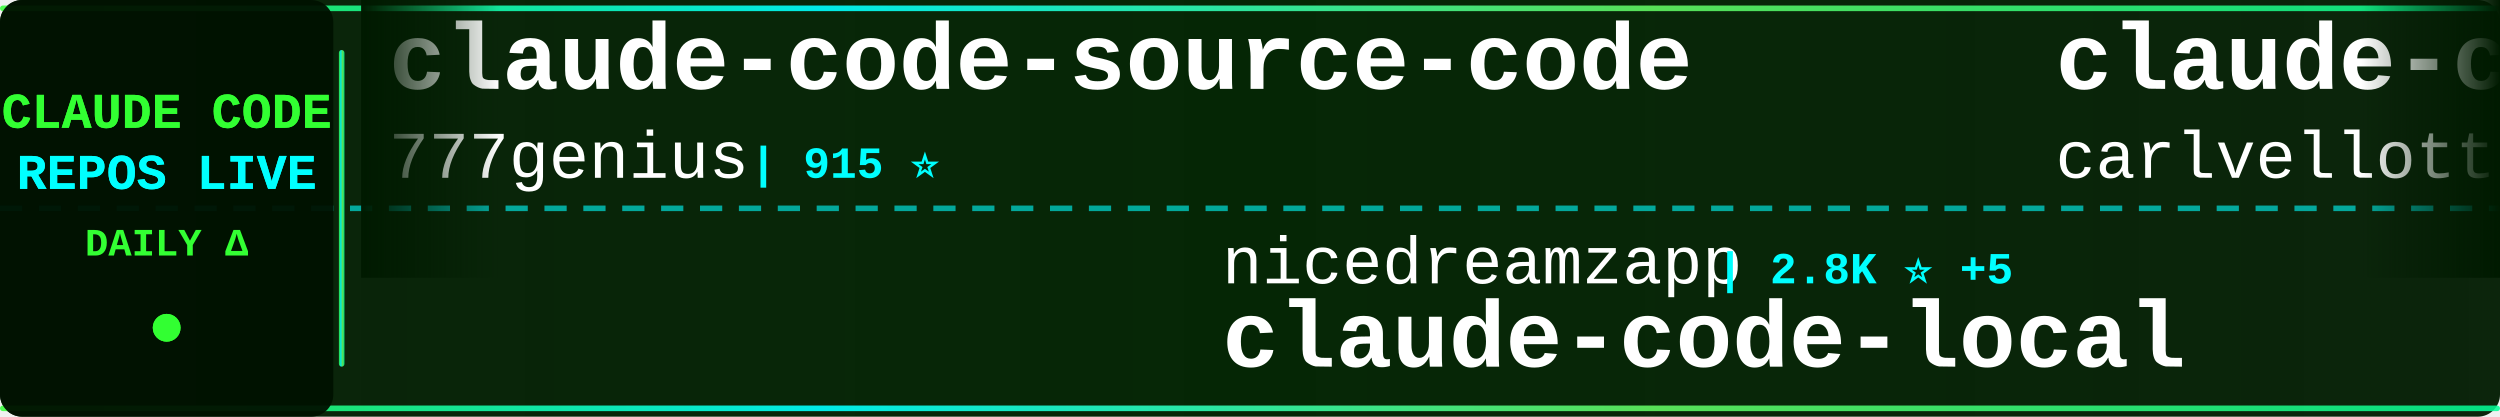
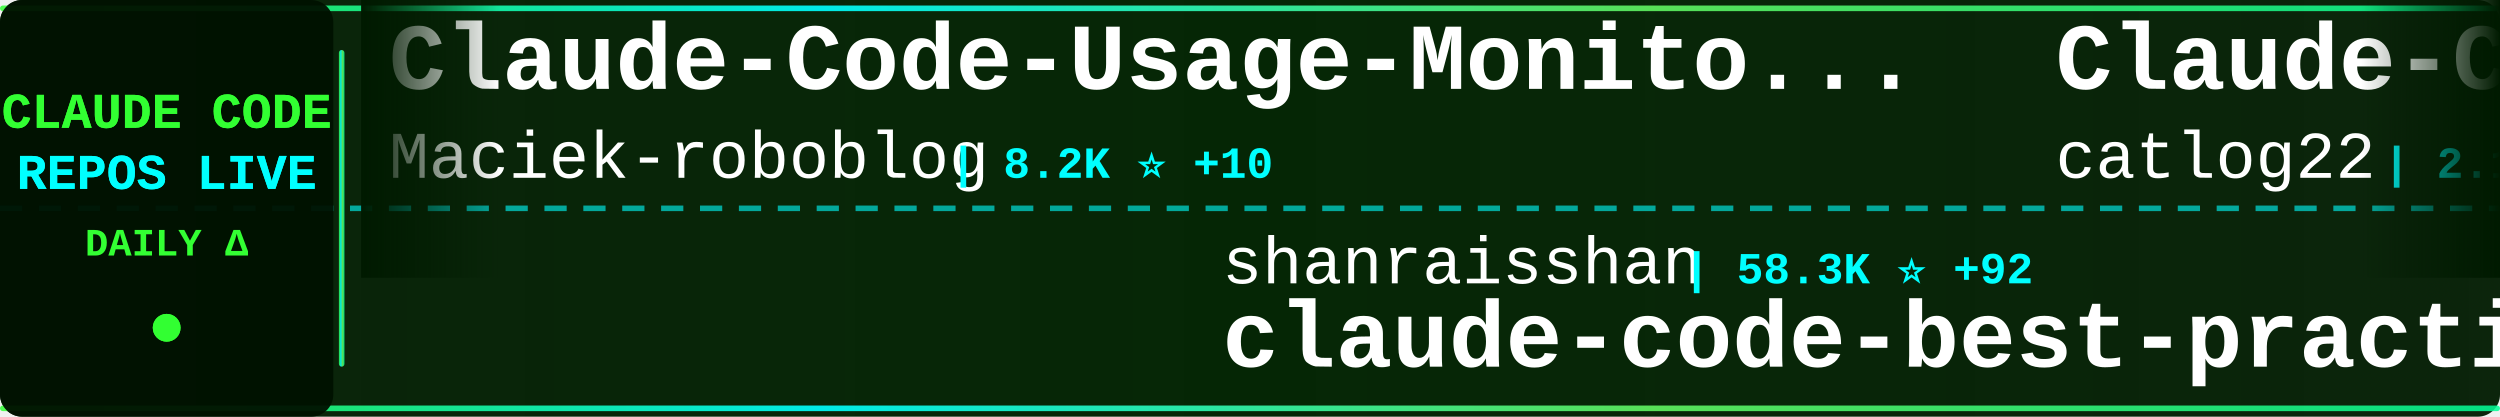
<svg xmlns="http://www.w3.org/2000/svg" width="900" height="150">
  <defs>
    <linearGradient id="tickerBg" x1="0%" y1="0%" x2="100%" y2="0%">
      <stop offset="0%" style="stop-color:#001a00;stop-opacity:0.95" />
      <stop offset="50%" style="stop-color:#002200;stop-opacity:0.98" />
      <stop offset="100%" style="stop-color:#001a00;stop-opacity:0.95" />
    </linearGradient>
    <linearGradient id="borderGrad" x1="0%" y1="0%" x2="100%" y2="0%">
      <stop offset="0%" style="stop-color:#33ff33;stop-opacity:0.85">
        <animate attributeName="stop-opacity" values="0.85;1;0.85" dur="2s" repeatCount="indefinite" />
      </stop>
      <stop offset="33%" style="stop-color:#00ffff;stop-opacity:0.9">
        <animate attributeName="stop-opacity" values="0.9;1;0.9" dur="2.2s" repeatCount="indefinite" />
      </stop>
      <stop offset="66%" style="stop-color:#66ff66;stop-opacity:0.85">
        <animate attributeName="stop-opacity" values="0.85;1;0.85" dur="1.8s" repeatCount="indefinite" />
      </stop>
      <stop offset="100%" style="stop-color:#00ff99;stop-opacity:0.85">
        <animate attributeName="stop-opacity" values="0.85;1;0.85" dur="2s" repeatCount="indefinite" />
      </stop>
    </linearGradient>
    <filter id="textGlow">
      <feGaussianBlur stdDeviation="0.1" result="coloredBlur" />
      <feMerge>
        <feMergeNode in="coloredBlur" />
        <feMergeNode in="SourceGraphic" />
      </feMerge>
    </filter>
    <filter id="metricGlow">
      <feGaussianBlur stdDeviation="0.2" result="coloredBlur" />
      <feMerge>
        <feMergeNode in="coloredBlur" />
        <feMergeNode in="SourceGraphic" />
      </feMerge>
    </filter>
    <linearGradient id="leftFade" x1="0%" y1="0%" x2="100%" y2="0%">
      <stop offset="0%" style="stop-color:#001a00;stop-opacity:1" />
      <stop offset="100%" style="stop-color:#001a00;stop-opacity:0" />
    </linearGradient>
    <linearGradient id="rightFade" x1="0%" y1="0%" x2="100%" y2="0%">
      <stop offset="0%" style="stop-color:#001a00;stop-opacity:0" />
      <stop offset="100%" style="stop-color:#001a00;stop-opacity:1" />
    </linearGradient>
  </defs>
  <rect width="900" height="150" fill="url(#tickerBg)" rx="8" />
  <rect x="0" y="2" width="900" height="2" fill="url(#borderGrad)" rx="1" />
  <rect x="0" y="146" width="900" height="2" fill="url(#borderGrad)" rx="1" />
  <line x1="0" y1="75" x2="900" y2="75" stroke="#00ffff" stroke-width="2" stroke-dasharray="8 6" opacity="0.6" />
  <rect x="0" y="0" width="120" height="150" fill="#001100" opacity="0.95" rx="8" />
  <text x="60" y="46" font-family="'Courier New', monospace" font-size="18" font-weight="bold" fill="#33ff33" text-anchor="middle" filter="url(#textGlow)">
    CLAUDE CODE
  </text>
  <text x="60" y="68" font-family="'Courier New', monospace" font-size="18" font-weight="bold" fill="#00ffff" text-anchor="middle" filter="url(#textGlow)">
    REPOS LIVE
  </text>
  <text x="60" y="92" font-family="'Courier New', monospace" font-size="14" font-weight="bold" fill="#33ff33" text-anchor="middle">
    DAILY Δ
  </text>
  <circle cx="60" cy="118" r="5" fill="#33ff33" filter="url(#metricGlow)">
    <animate attributeName="r" values="4;6;4" dur="1.5s" repeatCount="indefinite" />
    <animate attributeName="opacity" values="0.6;1;0.6" dur="1.5s" repeatCount="indefinite" />
  </circle>
  <rect x="122" y="18" width="2" height="114" fill="url(#borderGrad)" rx="1" />
  <clipPath id="tickerClip">
    <rect x="130" y="0" width="770" height="150" />
  </clipPath>
  <g clip-path="url(#tickerClip)">
    <g id="tickerItems">
      <animateTransform attributeName="transform" attributeType="XML" type="translate" from="0 0" to="-3000 0" dur="54s" repeatCount="indefinite" />
      <g transform="translate(0, 0)">
-         <text x="140" y="32" font-family="'Courier New', monospace" font-size="34" font-weight="bold" fill="#ffffff">claude-code-source-code</text>
-         <text x="140" y="64" font-family="'Courier New', monospace" font-size="24" font-weight="normal" fill="#ffffff" opacity="1.0">777genius</text>
-         <text x="270" y="64" font-family="'Courier New', monospace" font-size="16" font-weight="bold" fill="#00ffff"> | 915 ⭐</text>
+         <text x="140" y="32" font-family="'Courier New', monospace" font-size="34" font-weight="bold" fill="#ffffff">Claude-Code-Usage-Monito...</text>
+         <text x="140" y="64" font-family="'Courier New', monospace" font-size="24" font-weight="normal" fill="#ffffff" opacity="1.0">Maciek-roboblog</text>
+         <text x="342" y="64" font-family="'Courier New', monospace" font-size="16" font-weight="bold" fill="#00ffff"> | 8.2K ⭐ +10</text>
      </g>
      <g transform="translate(300, 0)">
-         <text x="140" y="102" font-family="'Courier New', monospace" font-size="24" font-weight="normal" fill="#ffffff" opacity="1.0">nicedreamzapp</text>
-         <text x="318" y="102" font-family="'Courier New', monospace" font-size="16" font-weight="bold" fill="#00ffff"> | 2.8K ⭐ +5</text>
-         <text x="140" y="132" font-family="'Courier New', monospace" font-size="34" font-weight="bold" fill="#ffffff">claude-code-local</text>
+         <text x="140" y="102" font-family="'Courier New', monospace" font-size="24" font-weight="normal" fill="#ffffff" opacity="1.0">shanraisshan</text>
+         <text x="306" y="102" font-family="'Courier New', monospace" font-size="16" font-weight="bold" fill="#00ffff"> | 58.3K ⭐ +92</text>
+         <text x="140" y="132" font-family="'Courier New', monospace" font-size="34" font-weight="bold" fill="#ffffff">claude-code-best-practic...</text>
      </g>
      <g transform="translate(600, 0)">
-         <text x="140" y="32" font-family="'Courier New', monospace" font-size="34" font-weight="bold" fill="#ffffff">claude-code-pm-course</text>
-         <text x="140" y="64" font-family="'Courier New', monospace" font-size="24" font-weight="normal" fill="#ffffff" opacity="1.0">carlvellotti</text>
-         <text x="306" y="64" font-family="'Courier New', monospace" font-size="16" font-weight="bold" fill="#00ffff"> | 2.1K ⭐</text>
+         <text x="140" y="32" font-family="'Courier New', monospace" font-size="34" font-weight="bold" fill="#ffffff">Claude-Code-Workflow</text>
+         <text x="140" y="64" font-family="'Courier New', monospace" font-size="24" font-weight="normal" fill="#ffffff" opacity="1.0">catlog22</text>
+         <text x="258" y="64" font-family="'Courier New', monospace" font-size="16" font-weight="bold" fill="#00ffff"> | 2.1K ⭐ +2</text>
      </g>
      <g transform="translate(900, 0)">
-         <text x="140" y="102" font-family="'Courier New', monospace" font-size="24" font-weight="normal" fill="#ffffff" opacity="1.0">OrcaWhisper</text>
-         <text x="294" y="102" font-family="'Courier New', monospace" font-size="16" font-weight="bold" fill="#00ffff"> | 78 ⭐</text>
-         <text x="140" y="132" font-family="'Courier New', monospace" font-size="34" font-weight="bold" fill="#ffffff">Claude-Code</text>
+         <text x="140" y="102" font-family="'Courier New', monospace" font-size="24" font-weight="normal" fill="#ffffff" opacity="1.0">andrew-kramer-inno</text>
+         <text x="378" y="102" font-family="'Courier New', monospace" font-size="16" font-weight="bold" fill="#00ffff"> | 590 ⭐</text>
+         <text x="140" y="132" font-family="'Courier New', monospace" font-size="34" font-weight="bold" fill="#ffffff">claude-code-source-build</text>
      </g>
      <g transform="translate(1200, 0)">
-         <text x="140" y="32" font-family="'Courier New', monospace" font-size="34" font-weight="bold" fill="#ffffff">claude-code-prompts</text>
-         <text x="140" y="64" font-family="'Courier New', monospace" font-size="24" font-weight="normal" fill="#ffffff" opacity="1.0">repowise-dev</text>
-         <text x="306" y="64" font-family="'Courier New', monospace" font-size="16" font-weight="bold" fill="#00ffff"> | 1.1K ⭐ +1</text>
+         <text x="140" y="32" font-family="'Courier New', monospace" font-size="34" font-weight="bold" fill="#ffffff">claude-code-showcase</text>
+         <text x="140" y="64" font-family="'Courier New', monospace" font-size="24" font-weight="normal" fill="#ffffff" opacity="1.0">ChrisWiles</text>
+         <text x="282" y="64" font-family="'Courier New', monospace" font-size="16" font-weight="bold" fill="#00ffff"> | 6.0K ⭐ +1</text>
      </g>
      <g transform="translate(1500, 0)">
-         <text x="140" y="102" font-family="'Courier New', monospace" font-size="24" font-weight="normal" fill="#ffffff" opacity="1.0">hangsman</text>
-         <text x="258" y="102" font-family="'Courier New', monospace" font-size="16" font-weight="bold" fill="#00ffff"> | 786 ⭐</text>
-         <text x="140" y="132" font-family="'Courier New', monospace" font-size="34" font-weight="bold" fill="#ffffff">claude-code-source</text>
+         <text x="140" y="102" font-family="'Courier New', monospace" font-size="24" font-weight="normal" fill="#ffffff" opacity="1.0">shareAI-lab</text>
+         <text x="294" y="102" font-family="'Courier New', monospace" font-size="16" font-weight="bold" fill="#00ffff"> | 67.5K ⭐ +95</text>
+         <text x="140" y="132" font-family="'Courier New', monospace" font-size="34" font-weight="bold" fill="#ffffff">learn-claude-code</text>
      </g>
      <g transform="translate(1800, 0)">
-         <text x="140" y="32" font-family="'Courier New', monospace" font-size="34" font-weight="bold" fill="#ffffff">claude-code-cli</text>
-         <text x="140" y="64" font-family="'Courier New', monospace" font-size="24" font-weight="normal" fill="#ffffff" opacity="1.0">huangserva</text>
-         <text x="282" y="64" font-family="'Courier New', monospace" font-size="16" font-weight="bold" fill="#00ffff"> | 607 ⭐ +1</text>
+         <text x="140" y="32" font-family="'Courier New', monospace" font-size="34" font-weight="bold" fill="#ffffff">claude-code-infrastructu...</text>
+         <text x="140" y="64" font-family="'Courier New', monospace" font-size="24" font-weight="normal" fill="#ffffff" opacity="1.0">diet103</text>
+         <text x="246" y="64" font-family="'Courier New', monospace" font-size="16" font-weight="bold" fill="#00ffff"> | 9.7K ⭐ +3</text>
      </g>
      <g transform="translate(2100, 0)">
-         <text x="140" y="102" font-family="'Courier New', monospace" font-size="24" font-weight="normal" fill="#ffffff" opacity="1.0">fuergaosi233</text>
-         <text x="306" y="102" font-family="'Courier New', monospace" font-size="16" font-weight="bold" fill="#00ffff"> | 2.7K ⭐ +1</text>
-         <text x="140" y="132" font-family="'Courier New', monospace" font-size="34" font-weight="bold" fill="#ffffff">claude-code-proxy</text>
+         <text x="140" y="102" font-family="'Courier New', monospace" font-size="24" font-weight="normal" fill="#ffffff" opacity="1.0">kodu-ai</text>
+         <text x="246" y="102" font-family="'Courier New', monospace" font-size="16" font-weight="bold" fill="#00ffff"> | 5.3K ⭐ +1</text>
+         <text x="140" y="132" font-family="'Courier New', monospace" font-size="34" font-weight="bold" fill="#ffffff">claude-coder</text>
      </g>
      <g transform="translate(2400, 0)">
-         <text x="140" y="32" font-family="'Courier New', monospace" font-size="34" font-weight="bold" fill="#ffffff">claude-code-source-code-...</text>
-         <text x="140" y="64" font-family="'Courier New', monospace" font-size="24" font-weight="normal" fill="#ffffff" opacity="1.0">ghuntley</text>
-         <text x="258" y="64" font-family="'Courier New', monospace" font-size="16" font-weight="bold" fill="#00ffff"> | 985 ⭐</text>
+         <text x="140" y="32" font-family="'Courier New', monospace" font-size="34" font-weight="bold" fill="#ffffff">awesome-claude-code-tool...</text>
+         <text x="140" y="64" font-family="'Courier New', monospace" font-size="24" font-weight="normal" fill="#ffffff" opacity="1.0">rohitg00</text>
+         <text x="258" y="64" font-family="'Courier New', monospace" font-size="16" font-weight="bold" fill="#00ffff"> | 2.1K ⭐ +10</text>
      </g>
      <g transform="translate(2700, 0)">
-         <text x="140" y="102" font-family="'Courier New', monospace" font-size="24" font-weight="normal" fill="#ffffff" opacity="1.0">catlog22</text>
-         <text x="258" y="102" font-family="'Courier New', monospace" font-size="16" font-weight="bold" fill="#00ffff"> | 2.1K ⭐ +1</text>
-         <text x="140" y="132" font-family="'Courier New', monospace" font-size="34" font-weight="bold" fill="#ffffff">Claude-Code-Workflow</text>
+         <text x="140" y="102" font-family="'Courier New', monospace" font-size="24" font-weight="normal" fill="#ffffff" opacity="1.0">ChinaSiro</text>
+         <text x="270" y="102" font-family="'Courier New', monospace" font-size="16" font-weight="bold" fill="#00ffff"> | 9.4K ⭐ +5</text>
+         <text x="140" y="132" font-family="'Courier New', monospace" font-size="34" font-weight="bold" fill="#ffffff">claude-code-sourcemap</text>
      </g>
      <g transform="translate(3000, 0)">
-         <text x="140" y="32" font-family="'Courier New', monospace" font-size="34" font-weight="bold" fill="#ffffff">claude-code-source-code</text>
-         <text x="140" y="64" font-family="'Courier New', monospace" font-size="24" font-weight="normal" fill="#ffffff" opacity="1.0">777genius</text>
-         <text x="270" y="64" font-family="'Courier New', monospace" font-size="16" font-weight="bold" fill="#00ffff"> | 915 ⭐</text>
+         <text x="140" y="32" font-family="'Courier New', monospace" font-size="34" font-weight="bold" fill="#ffffff">Claude-Code-Usage-Monito...</text>
+         <text x="140" y="64" font-family="'Courier New', monospace" font-size="24" font-weight="normal" fill="#ffffff" opacity="1.0">Maciek-roboblog</text>
+         <text x="342" y="64" font-family="'Courier New', monospace" font-size="16" font-weight="bold" fill="#00ffff"> | 8.2K ⭐ +10</text>
      </g>
      <g transform="translate(3300, 0)">
-         <text x="140" y="102" font-family="'Courier New', monospace" font-size="24" font-weight="normal" fill="#ffffff" opacity="1.0">nicedreamzapp</text>
-         <text x="318" y="102" font-family="'Courier New', monospace" font-size="16" font-weight="bold" fill="#00ffff"> | 2.8K ⭐ +5</text>
-         <text x="140" y="132" font-family="'Courier New', monospace" font-size="34" font-weight="bold" fill="#ffffff">claude-code-local</text>
+         <text x="140" y="102" font-family="'Courier New', monospace" font-size="24" font-weight="normal" fill="#ffffff" opacity="1.0">shanraisshan</text>
+         <text x="306" y="102" font-family="'Courier New', monospace" font-size="16" font-weight="bold" fill="#00ffff"> | 58.3K ⭐ +92</text>
+         <text x="140" y="132" font-family="'Courier New', monospace" font-size="34" font-weight="bold" fill="#ffffff">claude-code-best-practic...</text>
      </g>
      <g transform="translate(3600, 0)">
-         <text x="140" y="32" font-family="'Courier New', monospace" font-size="34" font-weight="bold" fill="#ffffff">claude-code-pm-course</text>
-         <text x="140" y="64" font-family="'Courier New', monospace" font-size="24" font-weight="normal" fill="#ffffff" opacity="1.0">carlvellotti</text>
-         <text x="306" y="64" font-family="'Courier New', monospace" font-size="16" font-weight="bold" fill="#00ffff"> | 2.1K ⭐</text>
+         <text x="140" y="32" font-family="'Courier New', monospace" font-size="34" font-weight="bold" fill="#ffffff">Claude-Code-Workflow</text>
+         <text x="140" y="64" font-family="'Courier New', monospace" font-size="24" font-weight="normal" fill="#ffffff" opacity="1.0">catlog22</text>
+         <text x="258" y="64" font-family="'Courier New', monospace" font-size="16" font-weight="bold" fill="#00ffff"> | 2.1K ⭐ +2</text>
      </g>
      <g transform="translate(3900, 0)">
-         <text x="140" y="102" font-family="'Courier New', monospace" font-size="24" font-weight="normal" fill="#ffffff" opacity="1.0">OrcaWhisper</text>
-         <text x="294" y="102" font-family="'Courier New', monospace" font-size="16" font-weight="bold" fill="#00ffff"> | 78 ⭐</text>
-         <text x="140" y="132" font-family="'Courier New', monospace" font-size="34" font-weight="bold" fill="#ffffff">Claude-Code</text>
+         <text x="140" y="102" font-family="'Courier New', monospace" font-size="24" font-weight="normal" fill="#ffffff" opacity="1.0">andrew-kramer-inno</text>
+         <text x="378" y="102" font-family="'Courier New', monospace" font-size="16" font-weight="bold" fill="#00ffff"> | 590 ⭐</text>
+         <text x="140" y="132" font-family="'Courier New', monospace" font-size="34" font-weight="bold" fill="#ffffff">claude-code-source-build</text>
      </g>
    </g>
  </g>
  <rect x="130" y="0" width="50" height="100" fill="url(#leftFade)" />
  <rect x="850" y="0" width="50" height="100" fill="url(#rightFade)" />
</svg>
